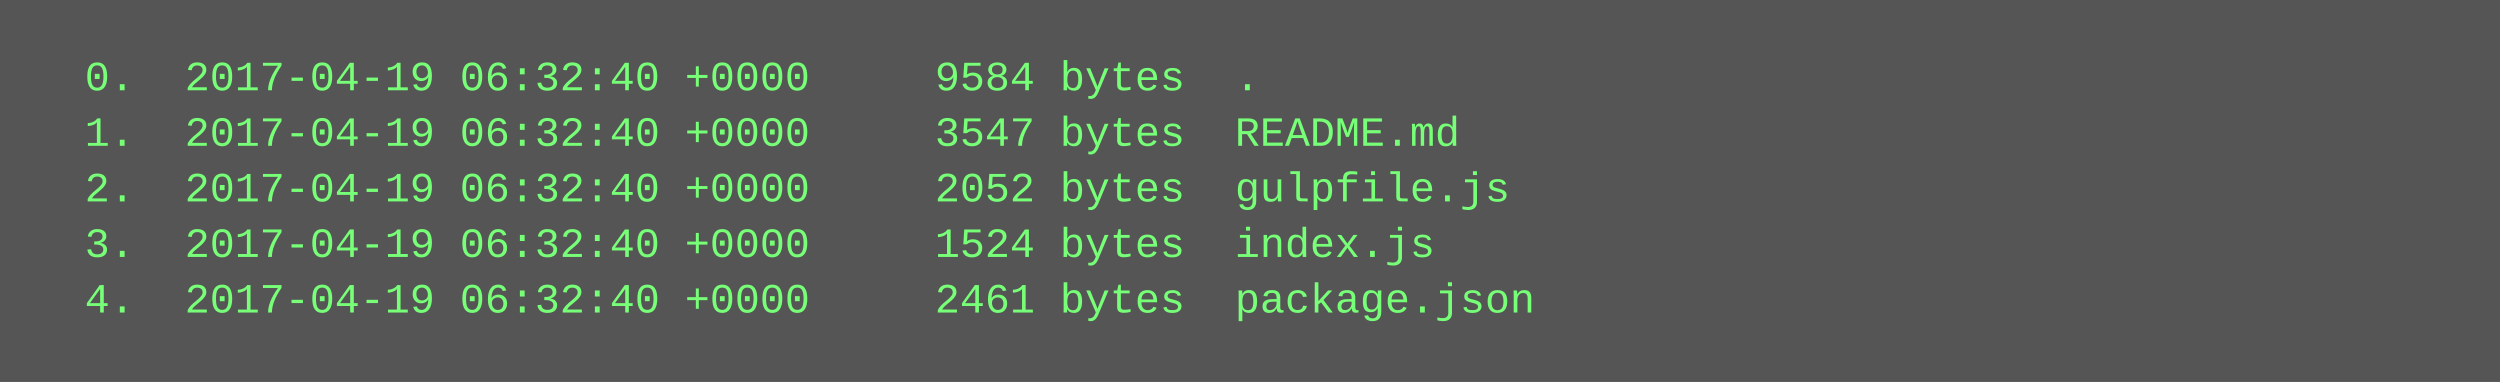
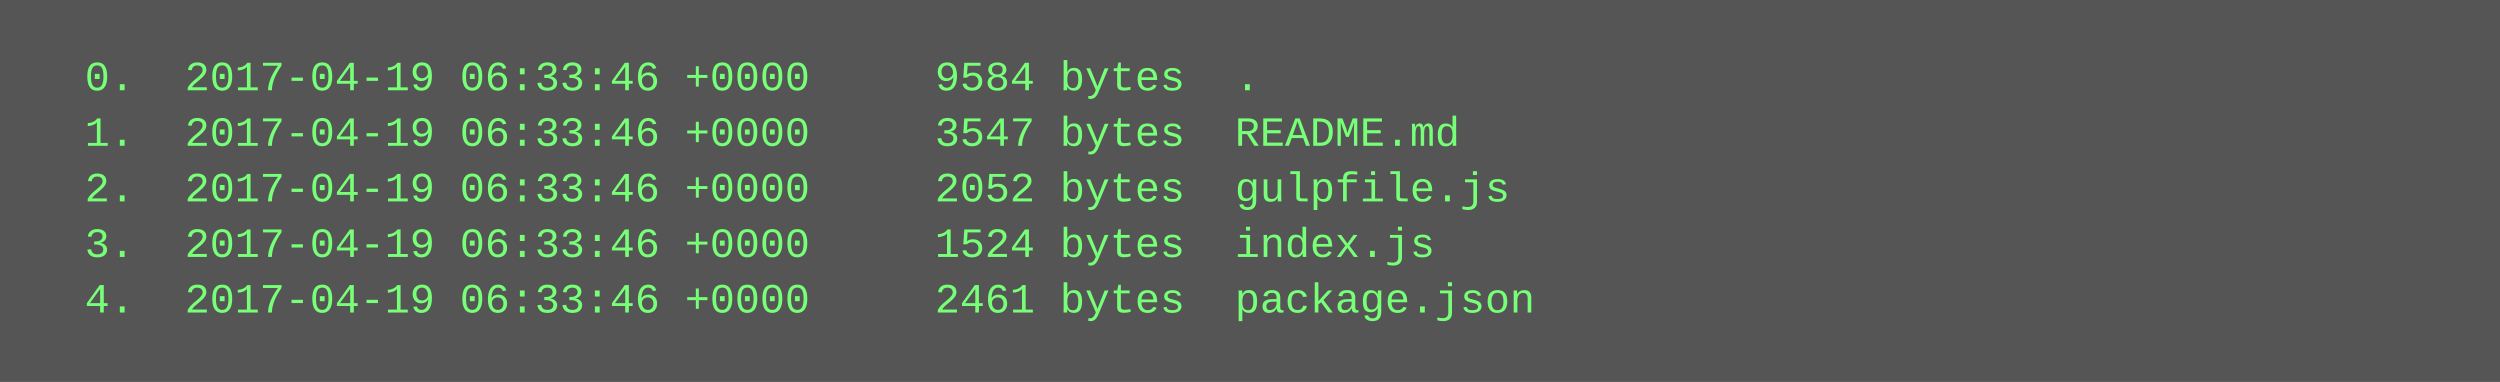
<svg xmlns="http://www.w3.org/2000/svg" height="110" width="720">
  <rect height="110" fill="#555" width="720" />
  <text fill="#7f7" font-family="Courier New" font-size="12" xml:space="preserve">
-     <tspan x="10" y="26">  0.  2017-04-19 06:32:40 +0000     9584 bytes  .</tspan>
-     <tspan x="10" y="42">  1.  2017-04-19 06:32:40 +0000     3547 bytes  README.md</tspan>
-     <tspan x="10" y="58">  2.  2017-04-19 06:32:40 +0000     2052 bytes  gulpfile.js</tspan>
-     <tspan x="10" y="74">  3.  2017-04-19 06:32:40 +0000     1524 bytes  index.js</tspan>
-     <tspan x="10" y="90">  4.  2017-04-19 06:32:40 +0000     2461 bytes  package.json</tspan>
+     <tspan x="10" y="26">  0.  2017-04-19 06:33:46 +0000     9584 bytes  .</tspan>
+     <tspan x="10" y="42">  1.  2017-04-19 06:33:46 +0000     3547 bytes  README.md</tspan>
+     <tspan x="10" y="58">  2.  2017-04-19 06:33:46 +0000     2052 bytes  gulpfile.js</tspan>
+     <tspan x="10" y="74">  3.  2017-04-19 06:33:46 +0000     1524 bytes  index.js</tspan>
+     <tspan x="10" y="90">  4.  2017-04-19 06:33:46 +0000     2461 bytes  package.json</tspan>
  </text>
</svg>
